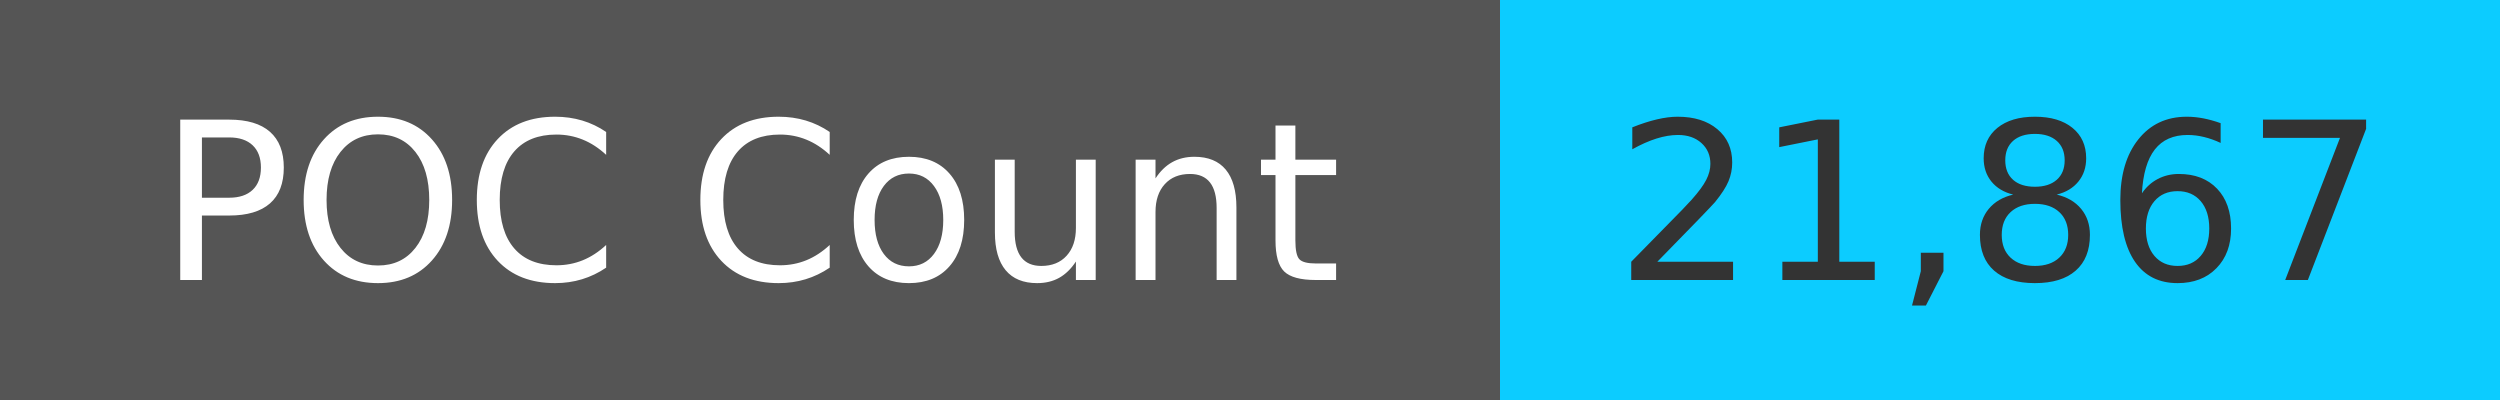
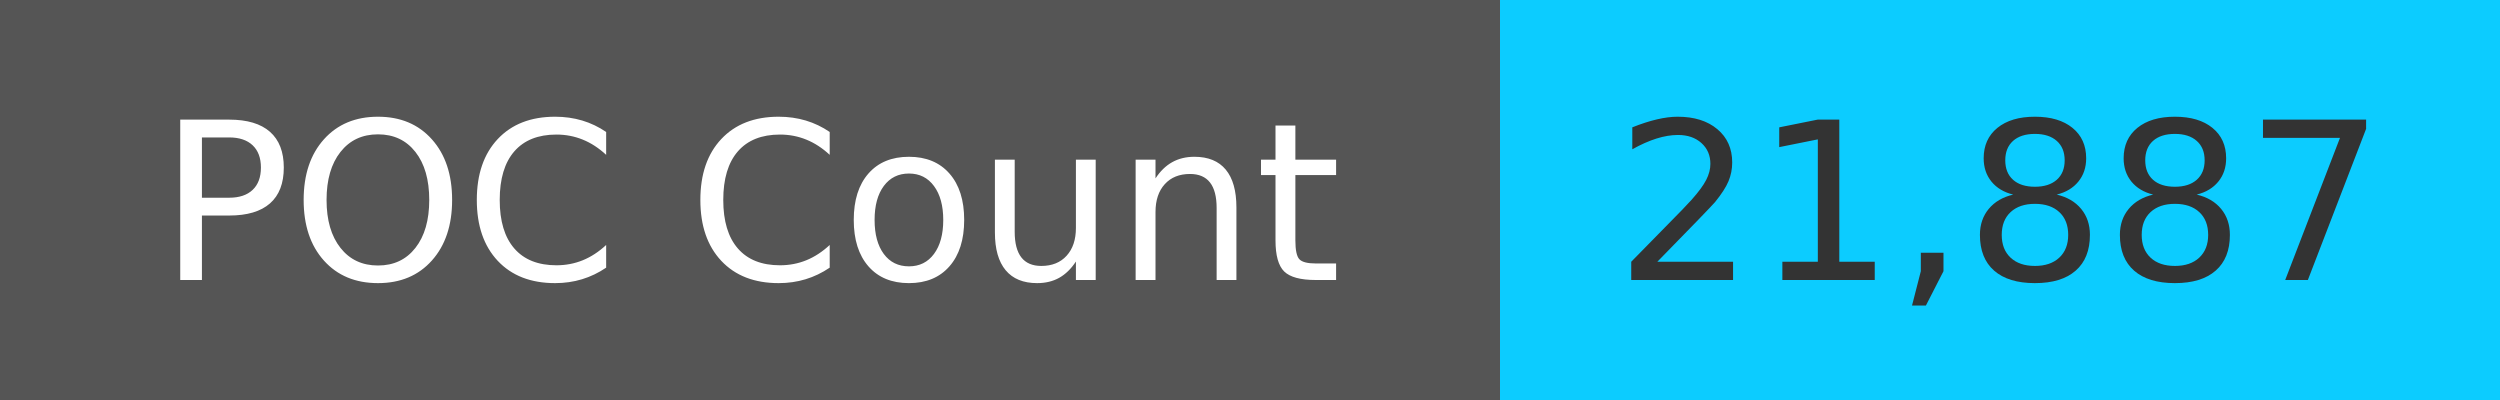
<svg xmlns="http://www.w3.org/2000/svg" width="125" height="20" role="img">
  <linearGradient id="s" x2="0" y2="100%">
    <stop offset="0" stop-color="#bbb" stop-opacity=".1" />
    <stop offset="1" stop-opacity=".1" />
  </linearGradient>
  <g>
    <rect width="75" height="20" fill="#555" />
    <rect x="75" width="267" height="20" fill="#0cccff" />
  </g>
  <g fill="#fff" text-anchor="middle" font-family="Verdana,Geneva,DejaVu Sans,sans-serif" text-rendering="geometricPrecision" font-size="110">
    <text x="375" y="140" transform="scale(.1)" fill="#fff">
            POC Count
        </text>
    <text x="1000" y="140" transform="scale(.1)" fill="#333">
-             21,867
+             21,887
        </text>
  </g>
</svg>
